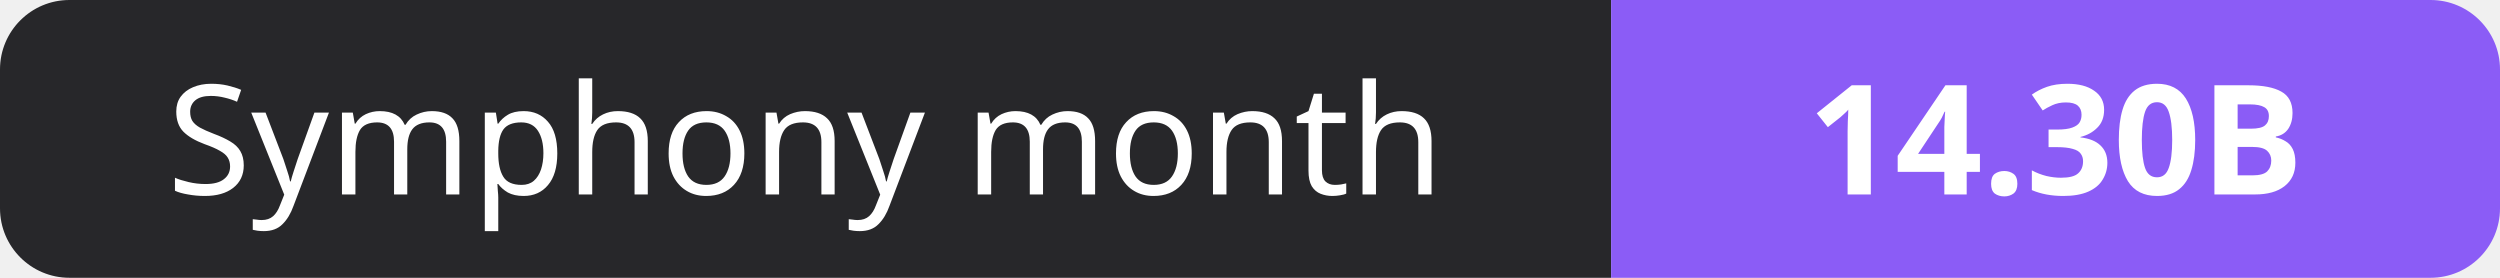
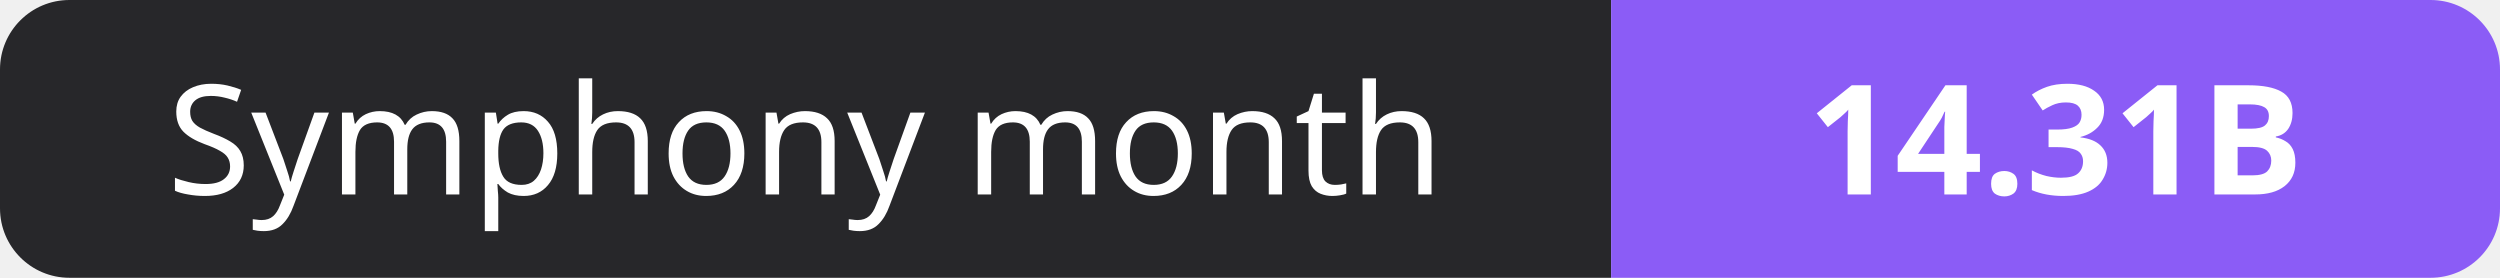
- <svg xmlns="http://www.w3.org/2000/svg" width="180" height="20" role="img" aria-label="Symphony month: 14.30B">
+ <svg xmlns="http://www.w3.org/2000/svg" width="180" height="20" role="img" aria-label="Symphony month: 14.31B">
  <clipPath id="r">
    <rect width="180" height="20" rx="5" fill="#fff" />
  </clipPath>
  <g clip-path="url(#r)">
    <rect width="116" height="20" fill="#27272a" />
    <rect x="116" width="64" height="20" fill="#8b5cf6" />
  </g>
  <g fill="#fff" text-anchor="middle" font-family="Verdana,Geneva,sans-serif" font-size="11">
    <text x="58.0" y="14">Symphony month</text>
-     <text x="148.0" y="14" font-weight="700">14.30B</text>
+     <text x="148.0" y="14" font-weight="700">14.31B</text>
  </g>
</svg>
